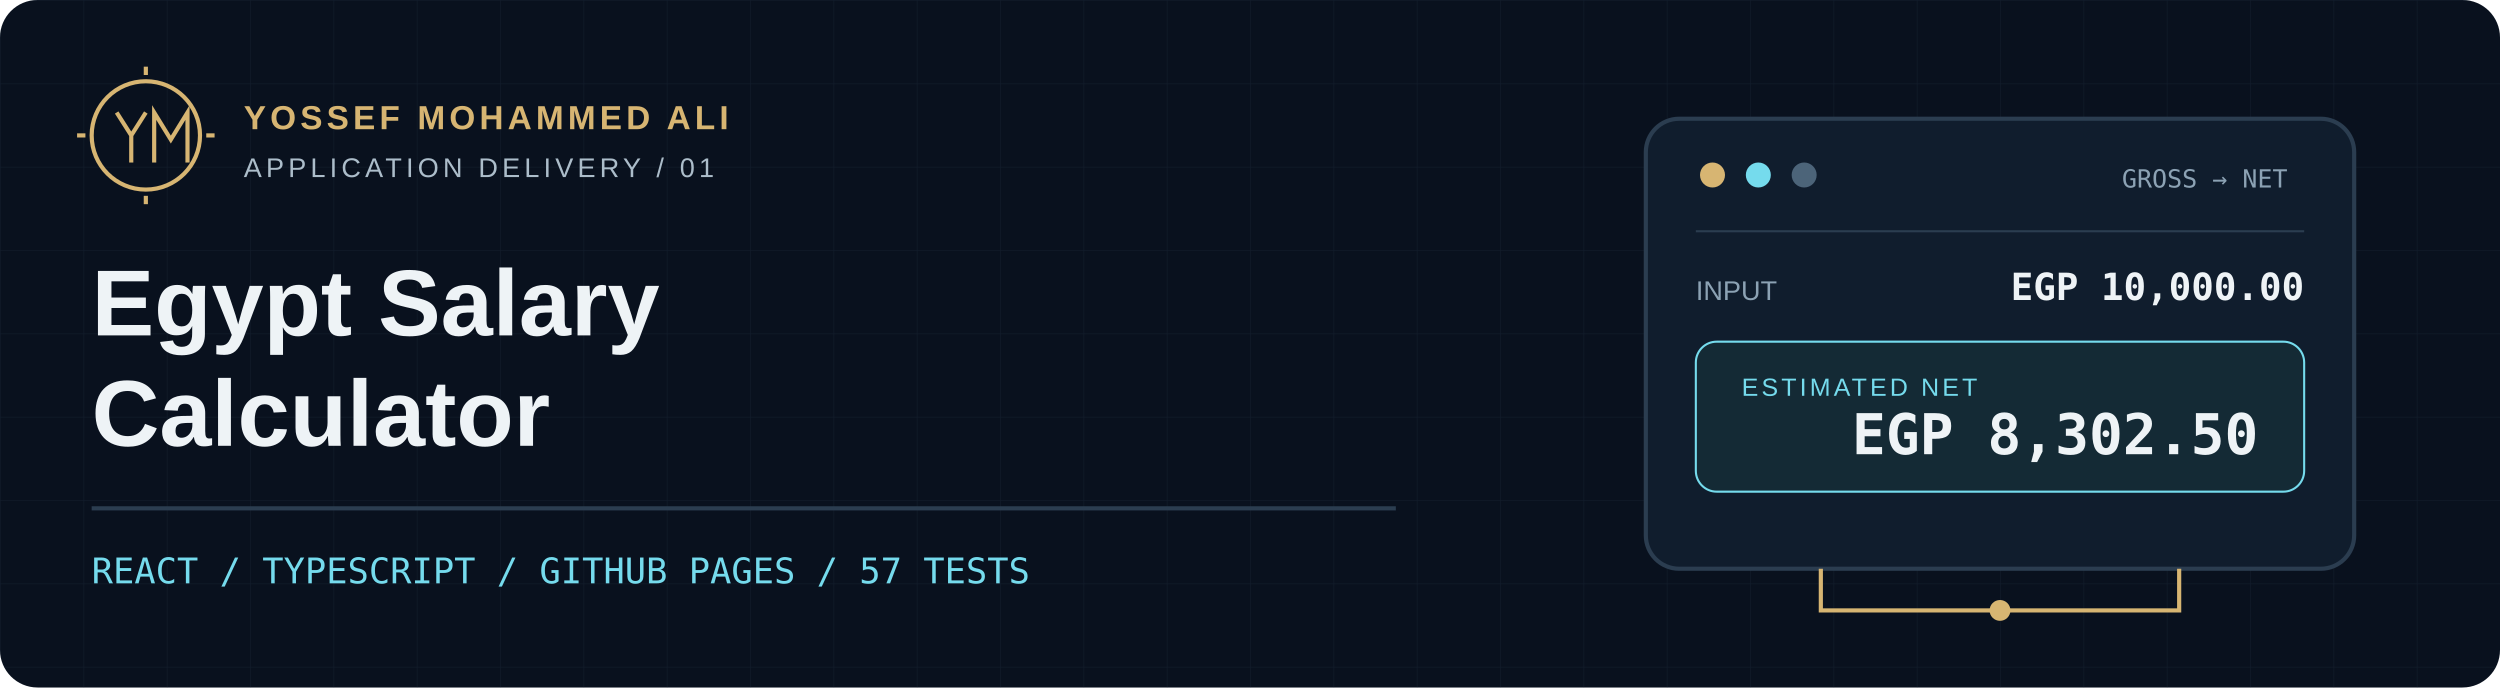
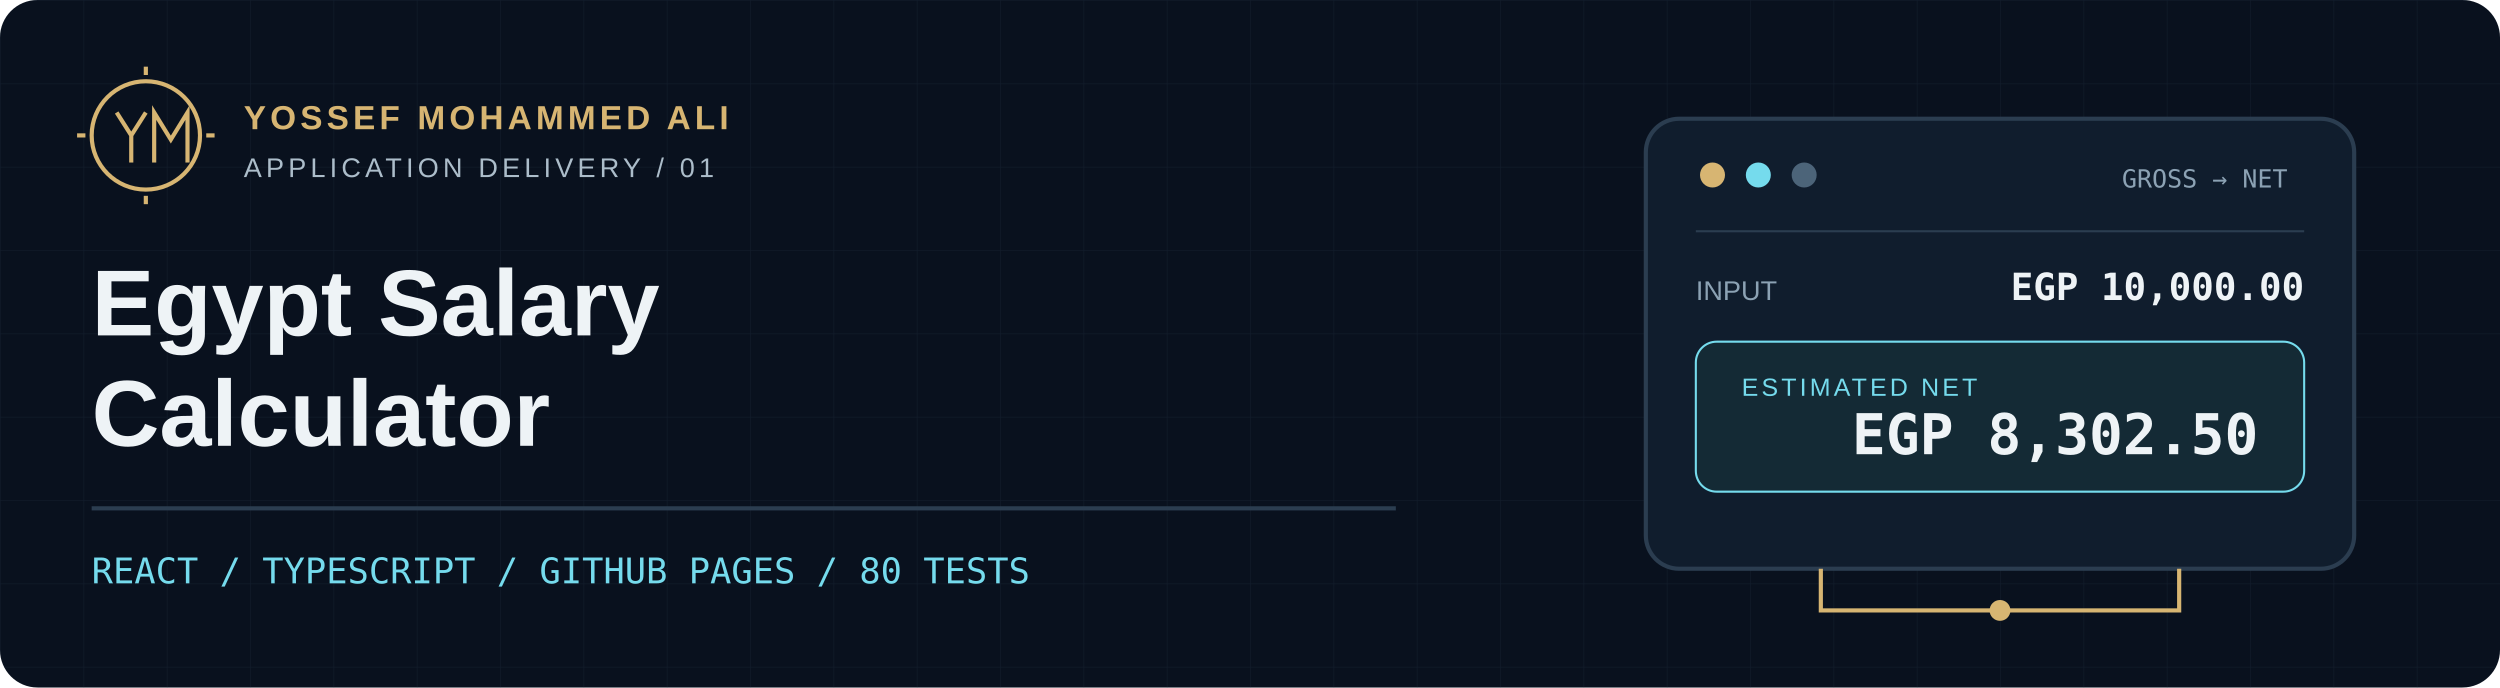
<svg xmlns="http://www.w3.org/2000/svg" width="1200" height="330" viewBox="0 0 1200 330" role="img" aria-labelledby="title desc">
  <defs>
    <pattern id="grid" width="40" height="40" patternUnits="userSpaceOnUse">
      <path d="M40 0H0V40" fill="none" stroke="#2b3d50" stroke-width=".5" opacity=".3" />
    </pattern>
  </defs>
  <rect width="1200" height="330" rx="18" fill="#09111e" />
  <rect width="1200" height="330" rx="18" fill="url(#grid)" />
  <g font-family="Arial, Helvetica, sans-serif">
    <g transform="translate(70 65)" fill="none" stroke="#d7b572" stroke-width="2">
      <circle r="26" />
      <path d="M-14-11-7 0 0-11M-7 0V13M4 13V-11L12 2 20-11V13" />
      <path d="M0-33V-29M33 0H29M0 33V29M-33 0H-29" />
    </g>
    <text x="117" y="62" fill="#d7b572" font-size="16" font-weight="600" letter-spacing="2">YOSSEF MOHAMMED ALI</text>
    <text x="117" y="85" fill="#acbdca" font-size="13" letter-spacing="2">APPLICATION DELIVERY / 01</text>
    <text x="44" y="161" fill="#eef3f6" font-size="45" font-weight="700">Egypt Salary</text>
    <text x="44" y="214" fill="#eef3f6" font-size="45" font-weight="700">Calculator</text>
    <path d="M44 244H670" fill="none" stroke="#2b3d50" stroke-width="2" />
-     <text x="44" y="280" fill="#75dbed" font-family="monospace" font-size="17">REACT / TYPESCRIPT / GITHUB PAGES / 57 TESTS</text>
+     <text x="44" y="280" fill="#75dbed" font-family="monospace" font-size="17">REACT / TYPESCRIPT / GITHUB PAGES / 80 TESTS</text>
    <rect x="790" y="57" width="340" height="216" rx="16" fill="#101d2d" stroke="#2b3d50" stroke-width="2" />
    <circle cx="822" cy="84" r="6" fill="#d7b572" />
    <circle cx="844" cy="84" r="6" fill="#75dbed" />
    <circle cx="866" cy="84" r="6" fill="#4c6479" />
    <text x="1098" y="90" fill="#8ca2b4" font-family="monospace" font-size="12" text-anchor="end">GROSS → NET</text>
    <line x1="814" y1="111" x2="1106" y2="111" stroke="#2b3d50" />
    <text x="814" y="144" fill="#8ca2b4" font-size="13">INPUT</text>
    <text x="1106" y="144" fill="#eef3f6" font-family="monospace" font-size="18" font-weight="700" text-anchor="end">EGP 10,000.00</text>
    <rect x="814" y="164" width="292" height="72" rx="10" fill="#142a35" stroke="#75dbed" />
    <text x="836" y="190" fill="#75dbed" font-size="12" letter-spacing="1.5">ESTIMATED NET</text>
    <text x="1084" y="218" fill="#eef3f6" font-family="monospace" font-size="27" font-weight="700" text-anchor="end">EGP 8,302.50</text>
    <path d="M874 273v20h172v-20" fill="none" stroke="#d7b572" stroke-width="2" />
    <circle cx="960" cy="293" r="5" fill="#d7b572" />
  </g>
</svg>
